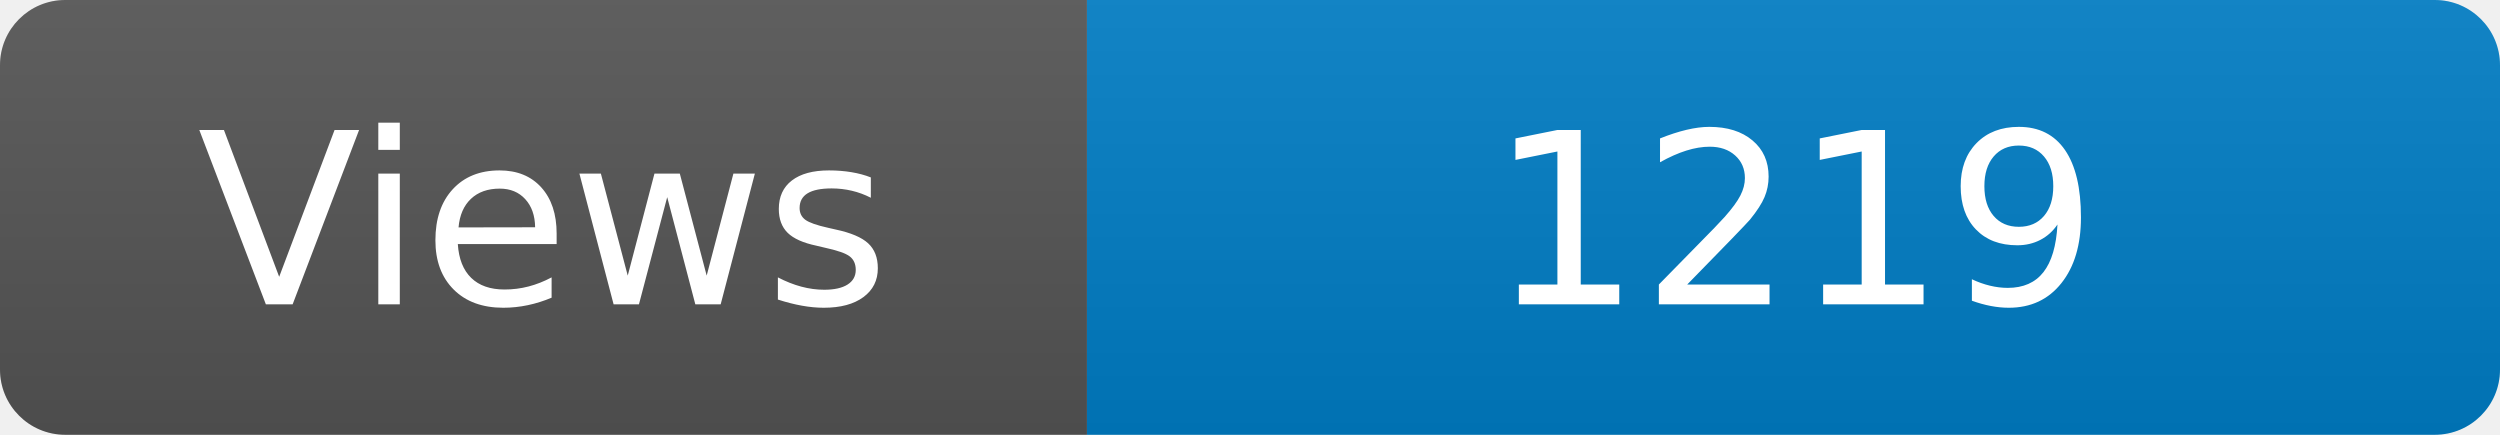
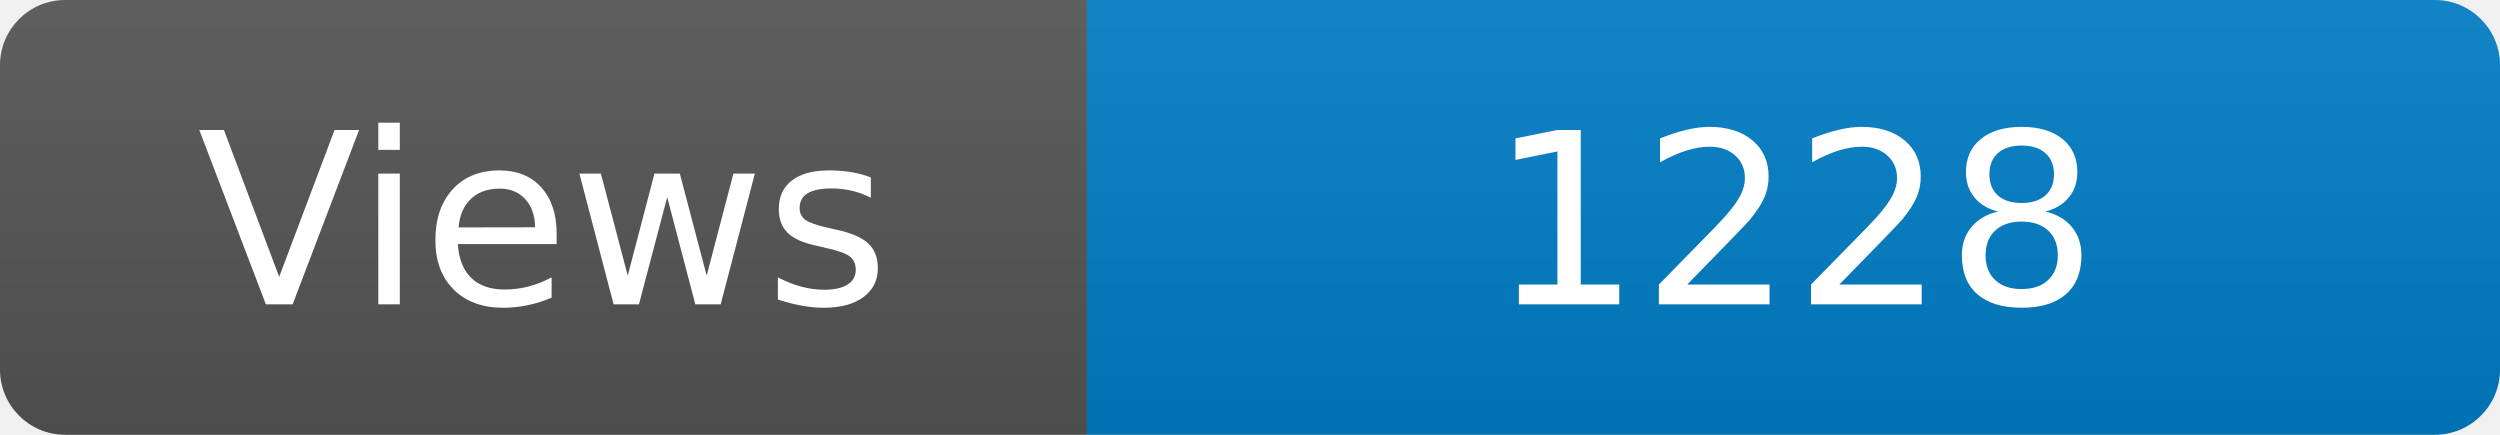
<svg xmlns="http://www.w3.org/2000/svg" width="115" height="20" role="img" aria-label="Maintained?: yes">
  <linearGradient id="s" x2="0" y2="100%">
    <stop offset="0" stop-color="#bbb" stop-opacity=".1" />
    <stop offset="1" stop-opacity=".1" />
  </linearGradient>
  <clipPath id="r">
    <rect width="115" height="20" rx="3" fill="#fff" />
  </clipPath>
  <g clip-path="url(#r)">
    <rect width="50" height="20" fill="#555" />
    <rect x="50" width="160" height="20" fill="#007ec6" />
    <rect width="115" height="20" fill="url(#s)" />
  </g>
  <g fill="#fff" text-anchor="middle" font-family="Verdana,Geneva,DejaVu Sans,sans-serif" font-size="110">
    <text x="250" y="140" transform="scale(.1)" fill="#fff">Views</text>
-     <text x="825" y="140" transform="scale(.1)" fill="#fff">1219</text>
+     <text x="825" y="140" transform="scale(.1)" fill="#fff">1228</text>
  </g>
</svg>
